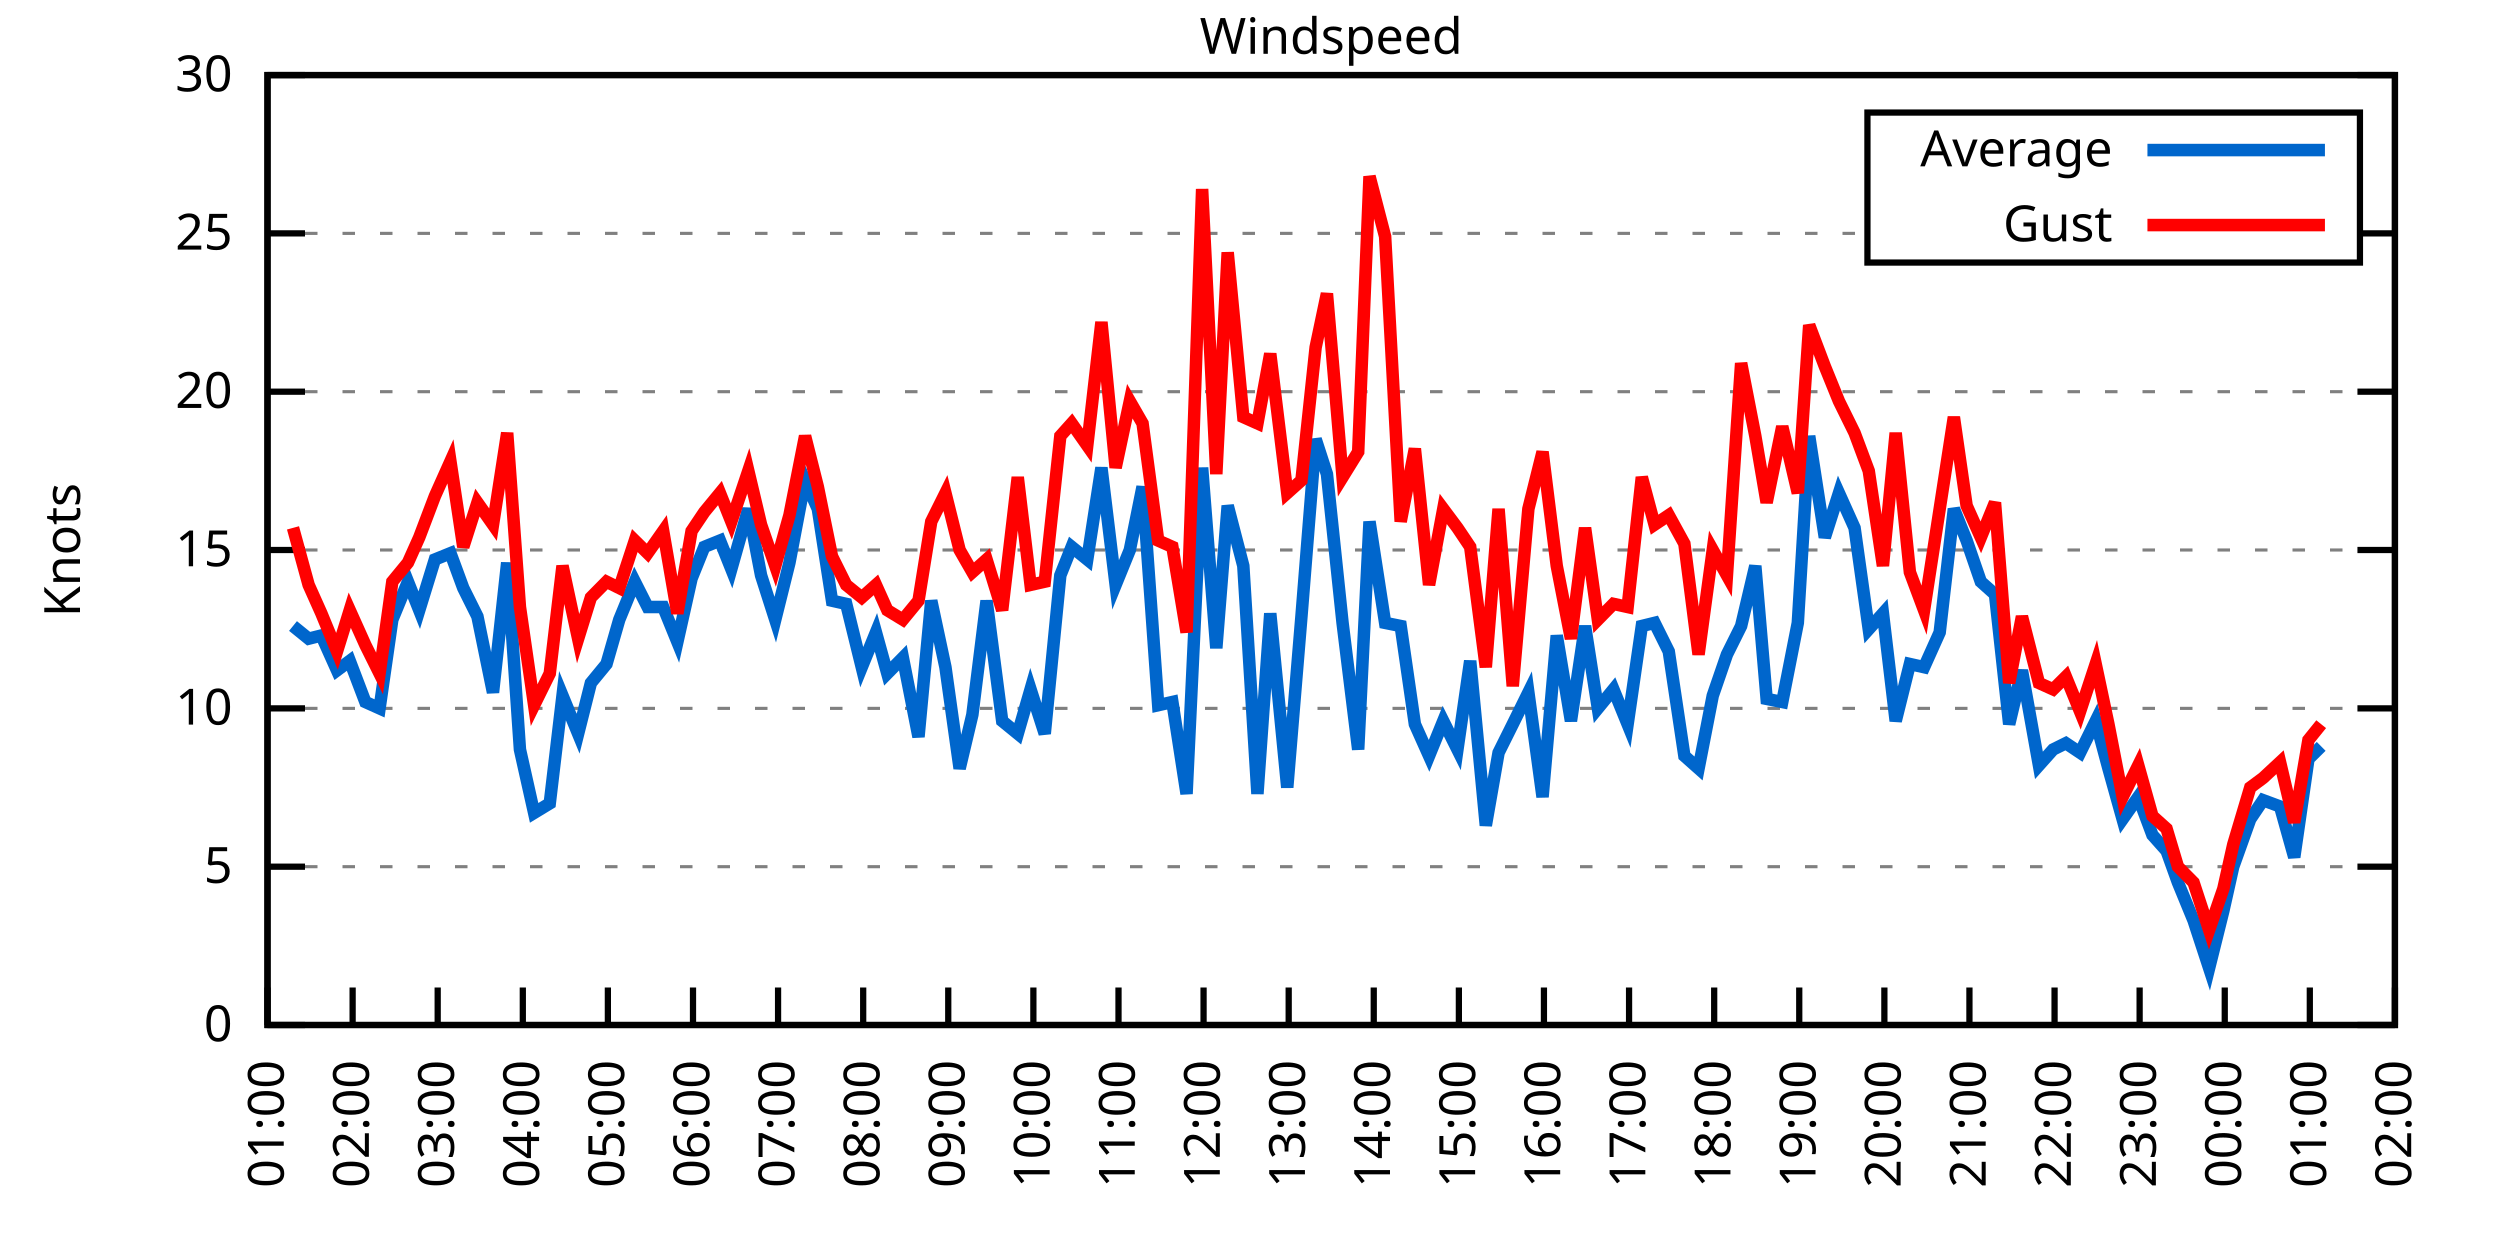
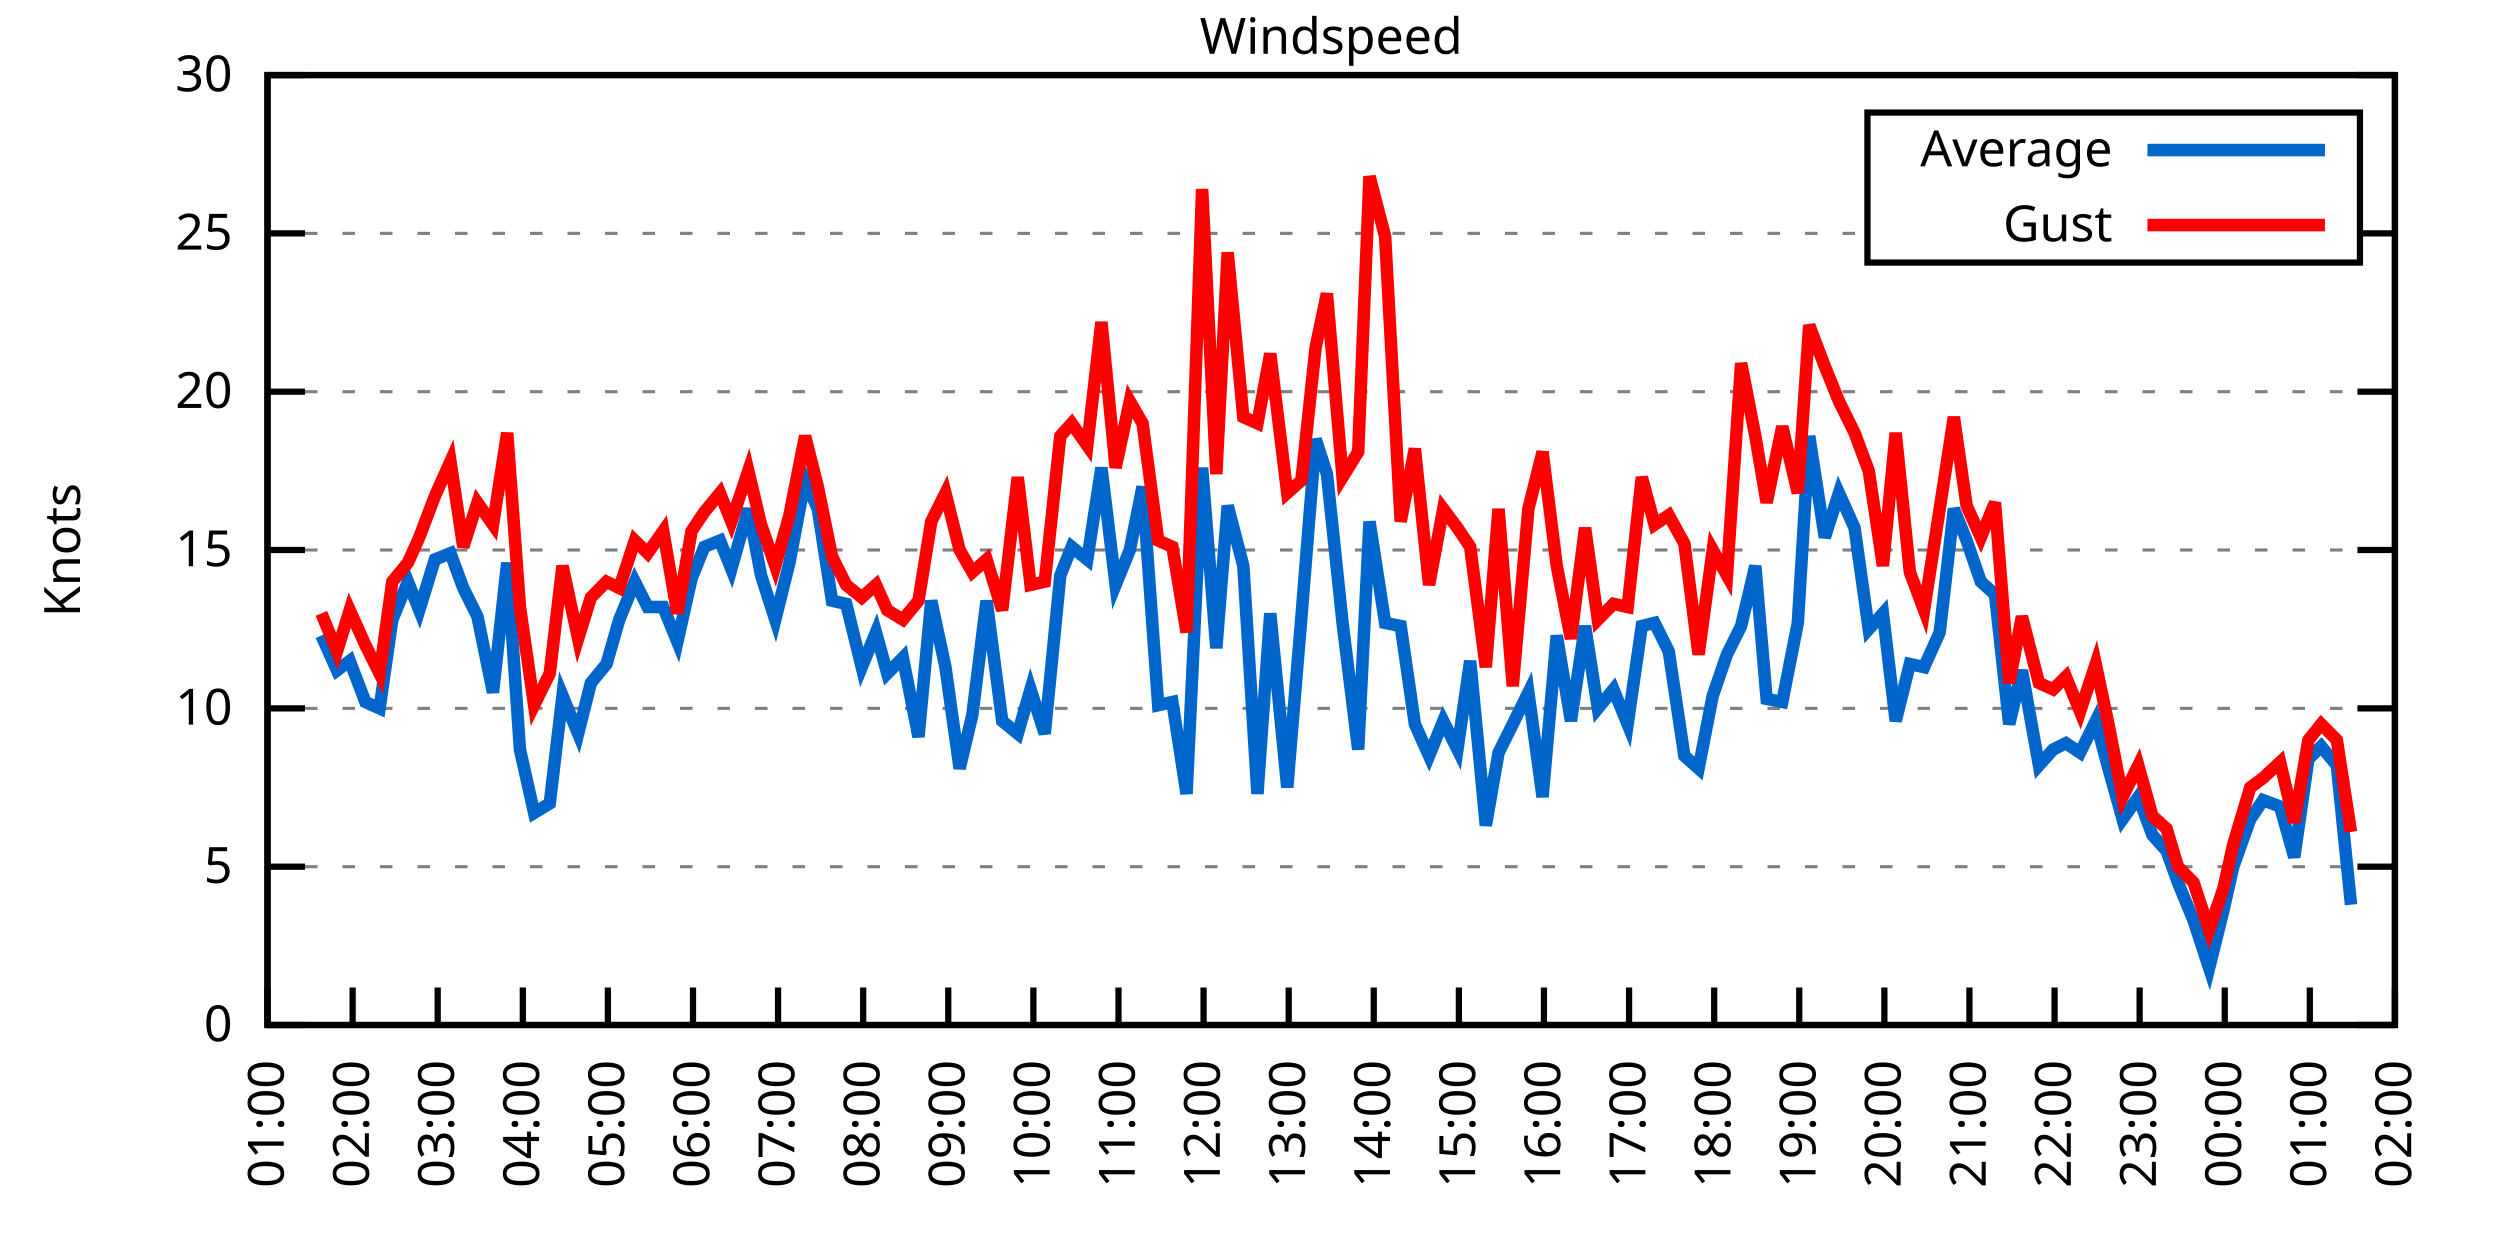
<svg xmlns="http://www.w3.org/2000/svg" xmlns:xlink="http://www.w3.org/1999/xlink" width="400" height="200" viewBox="0 0 400 200">
  <g id="gnuplot_canvas">
    <rect x="0" y="0" width="400" height="200" fill="none" />
    <defs>
      <circle id="gpDot" r="0.5" stroke-width="0.5" stroke="currentColor" />
      <path id="gpPt0" stroke-width="0.333" stroke="currentColor" d="M-1,0 h2 M0,-1 v2" />
      <path id="gpPt1" stroke-width="0.333" stroke="currentColor" d="M-1,-1 L1,1 M1,-1 L-1,1" />
      <path id="gpPt2" stroke-width="0.333" stroke="currentColor" d="M-1,0 L1,0 M0,-1 L0,1 M-1,-1 L1,1 M-1,1 L1,-1" />
      <rect id="gpPt3" stroke-width="0.333" stroke="currentColor" x="-1" y="-1" width="2" height="2" />
      <rect id="gpPt4" stroke-width="0.333" stroke="currentColor" fill="currentColor" x="-1" y="-1" width="2" height="2" />
      <circle id="gpPt5" stroke-width="0.333" stroke="currentColor" cx="0" cy="0" r="1" />
      <use xlink:href="#gpPt5" id="gpPt6" fill="currentColor" stroke="none" />
      <path id="gpPt7" stroke-width="0.333" stroke="currentColor" d="M0,-1.33 L-1.33,0.67 L1.33,0.67 z" />
      <use xlink:href="#gpPt7" id="gpPt8" fill="currentColor" stroke="none" />
      <use xlink:href="#gpPt7" id="gpPt9" stroke="currentColor" transform="rotate(180)" />
      <use xlink:href="#gpPt9" id="gpPt10" fill="currentColor" stroke="none" />
      <use xlink:href="#gpPt3" id="gpPt11" stroke="currentColor" transform="rotate(45)" />
      <use xlink:href="#gpPt11" id="gpPt12" fill="currentColor" stroke="none" />
      <path id="gpPt13" stroke-width="0.333" stroke="currentColor" d="M0,1.330 L1.265,0.411 L0.782,-1.067 L-0.782,-1.076 L-1.265,0.411 z" />
      <use xlink:href="#gpPt13" id="gpPt14" fill="currentColor" stroke="none" />
      <filter id="textbox" filterUnits="objectBoundingBox" x="0" y="0" height="1" width="1">
        <feFlood flood-color="white" flood-opacity="1" result="bgnd" />
        <feComposite in="SourceGraphic" in2="bgnd" operator="atop" />
      </filter>
      <filter id="greybox" filterUnits="objectBoundingBox" x="0" y="0" height="1" width="1">
        <feFlood flood-color="lightgrey" flood-opacity="1" result="grey" />
        <feComposite in="SourceGraphic" in2="grey" operator="atop" />
      </filter>
    </defs>
    <g fill="none" color="white" stroke="currentColor" stroke-width="1.00" stroke-linecap="butt" stroke-linejoin="miter">
</g>
    <g fill="none" color="black" stroke="currentColor" stroke-width="1.00" stroke-linecap="butt" stroke-linejoin="miter">
      <g stroke="none" shape-rendering="crispEdges">
        <polygon fill="rgb(255, 255, 255)" points="42.80,164.00 383.18,164.00 383.18,12.02 42.80,12.02 " />
      </g>
    </g>
    <g fill="none" color="black" stroke="currentColor" stroke-width="1.00" stroke-linecap="butt" stroke-linejoin="miter">
</g>
    <g fill="none" color="black" stroke="black" stroke-width="0.50" stroke-linecap="butt" stroke-linejoin="miter">
</g>
    <g fill="none" color="gray" stroke="currentColor" stroke-width="0.50" stroke-linecap="butt" stroke-linejoin="miter">
      <path stroke="gray" stroke-dasharray="2,4" class="gridline" d="M42.80,164.00 L383.19,164.00  " />
    </g>
    <g fill="none" color="gray" stroke="gray" stroke-width="1.00" stroke-linecap="butt" stroke-linejoin="miter">
</g>
    <g fill="none" color="black" stroke="currentColor" stroke-width="1.00" stroke-linecap="butt" stroke-linejoin="miter">
      <path stroke="black" d="M42.80,164.00 L48.80,164.00 M383.19,164.00 L377.19,164.00  " />
      <g transform="translate(37.20,166.60)" stroke="none" fill="black" font-family="Sans" font-size="8.00" text-anchor="end">
        <text>
          <tspan font-family="Sans"> 0</tspan>
        </text>
      </g>
    </g>
    <g fill="none" color="black" stroke="currentColor" stroke-width="1.00" stroke-linecap="butt" stroke-linejoin="miter">
</g>
    <g fill="none" color="black" stroke="black" stroke-width="0.50" stroke-linecap="butt" stroke-linejoin="miter">
</g>
    <g fill="none" color="gray" stroke="currentColor" stroke-width="0.50" stroke-linecap="butt" stroke-linejoin="miter">
      <path stroke="gray" stroke-dasharray="2,4" class="gridline" d="M42.80,138.67 L383.19,138.67  " />
    </g>
    <g fill="none" color="gray" stroke="gray" stroke-width="1.00" stroke-linecap="butt" stroke-linejoin="miter">
</g>
    <g fill="none" color="black" stroke="currentColor" stroke-width="1.00" stroke-linecap="butt" stroke-linejoin="miter">
      <path stroke="black" d="M42.80,138.67 L48.80,138.67 M383.19,138.67 L377.19,138.67  " />
      <g transform="translate(37.20,141.27)" stroke="none" fill="black" font-family="Sans" font-size="8.00" text-anchor="end">
        <text>
          <tspan font-family="Sans"> 5</tspan>
        </text>
      </g>
    </g>
    <g fill="none" color="black" stroke="currentColor" stroke-width="1.00" stroke-linecap="butt" stroke-linejoin="miter">
</g>
    <g fill="none" color="black" stroke="black" stroke-width="0.50" stroke-linecap="butt" stroke-linejoin="miter">
</g>
    <g fill="none" color="gray" stroke="currentColor" stroke-width="0.50" stroke-linecap="butt" stroke-linejoin="miter">
      <path stroke="gray" stroke-dasharray="2,4" class="gridline" d="M42.80,113.34 L383.19,113.34  " />
    </g>
    <g fill="none" color="gray" stroke="gray" stroke-width="1.00" stroke-linecap="butt" stroke-linejoin="miter">
</g>
    <g fill="none" color="black" stroke="currentColor" stroke-width="1.00" stroke-linecap="butt" stroke-linejoin="miter">
      <path stroke="black" d="M42.80,113.34 L48.80,113.34 M383.19,113.34 L377.19,113.34  " />
      <g transform="translate(37.20,115.94)" stroke="none" fill="black" font-family="Sans" font-size="8.00" text-anchor="end">
        <text>
          <tspan font-family="Sans"> 10</tspan>
        </text>
      </g>
    </g>
    <g fill="none" color="black" stroke="currentColor" stroke-width="1.00" stroke-linecap="butt" stroke-linejoin="miter">
</g>
    <g fill="none" color="black" stroke="black" stroke-width="0.50" stroke-linecap="butt" stroke-linejoin="miter">
</g>
    <g fill="none" color="gray" stroke="currentColor" stroke-width="0.50" stroke-linecap="butt" stroke-linejoin="miter">
      <path stroke="gray" stroke-dasharray="2,4" class="gridline" d="M42.80,88.00 L383.19,88.00  " />
    </g>
    <g fill="none" color="gray" stroke="gray" stroke-width="1.00" stroke-linecap="butt" stroke-linejoin="miter">
</g>
    <g fill="none" color="black" stroke="currentColor" stroke-width="1.00" stroke-linecap="butt" stroke-linejoin="miter">
      <path stroke="black" d="M42.80,88.00 L48.80,88.00 M383.19,88.00 L377.19,88.00  " />
      <g transform="translate(37.20,90.60)" stroke="none" fill="black" font-family="Sans" font-size="8.00" text-anchor="end">
        <text>
          <tspan font-family="Sans"> 15</tspan>
        </text>
      </g>
    </g>
    <g fill="none" color="black" stroke="currentColor" stroke-width="1.00" stroke-linecap="butt" stroke-linejoin="miter">
</g>
    <g fill="none" color="black" stroke="black" stroke-width="0.50" stroke-linecap="butt" stroke-linejoin="miter">
</g>
    <g fill="none" color="gray" stroke="currentColor" stroke-width="0.50" stroke-linecap="butt" stroke-linejoin="miter">
      <path stroke="gray" stroke-dasharray="2,4" class="gridline" d="M42.80,62.67 L383.19,62.67  " />
    </g>
    <g fill="none" color="gray" stroke="gray" stroke-width="1.00" stroke-linecap="butt" stroke-linejoin="miter">
</g>
    <g fill="none" color="black" stroke="currentColor" stroke-width="1.00" stroke-linecap="butt" stroke-linejoin="miter">
      <path stroke="black" d="M42.80,62.67 L48.80,62.67 M383.19,62.67 L377.19,62.67  " />
      <g transform="translate(37.20,65.27)" stroke="none" fill="black" font-family="Sans" font-size="8.00" text-anchor="end">
        <text>
          <tspan font-family="Sans"> 20</tspan>
        </text>
      </g>
    </g>
    <g fill="none" color="black" stroke="currentColor" stroke-width="1.00" stroke-linecap="butt" stroke-linejoin="miter">
</g>
    <g fill="none" color="black" stroke="black" stroke-width="0.50" stroke-linecap="butt" stroke-linejoin="miter">
</g>
    <g fill="none" color="gray" stroke="currentColor" stroke-width="0.50" stroke-linecap="butt" stroke-linejoin="miter">
      <path stroke="gray" stroke-dasharray="2,4" class="gridline" d="M42.80,37.34 L298.79,37.34 M377.59,37.34 L383.19,37.34  " />
    </g>
    <g fill="none" color="gray" stroke="gray" stroke-width="1.00" stroke-linecap="butt" stroke-linejoin="miter">
</g>
    <g fill="none" color="black" stroke="currentColor" stroke-width="1.00" stroke-linecap="butt" stroke-linejoin="miter">
      <path stroke="black" d="M42.80,37.34 L48.80,37.34 M383.19,37.34 L377.19,37.34  " />
      <g transform="translate(37.20,39.94)" stroke="none" fill="black" font-family="Sans" font-size="8.00" text-anchor="end">
        <text>
          <tspan font-family="Sans"> 25</tspan>
        </text>
      </g>
    </g>
    <g fill="none" color="black" stroke="currentColor" stroke-width="1.00" stroke-linecap="butt" stroke-linejoin="miter">
</g>
    <g fill="none" color="black" stroke="black" stroke-width="0.50" stroke-linecap="butt" stroke-linejoin="miter">
</g>
    <g fill="none" color="gray" stroke="currentColor" stroke-width="0.50" stroke-linecap="butt" stroke-linejoin="miter">
      <path stroke="gray" stroke-dasharray="2,4" class="gridline" d="M42.80,12.01 L383.19,12.01  " />
    </g>
    <g fill="none" color="gray" stroke="gray" stroke-width="1.00" stroke-linecap="butt" stroke-linejoin="miter">
</g>
    <g fill="none" color="black" stroke="currentColor" stroke-width="1.00" stroke-linecap="butt" stroke-linejoin="miter">
      <path stroke="black" d="M42.80,12.01 L48.80,12.01 M383.19,12.01 L377.19,12.01  " />
      <g transform="translate(37.20,14.61)" stroke="none" fill="black" font-family="Sans" font-size="8.00" text-anchor="end">
        <text>
          <tspan font-family="Sans"> 30</tspan>
        </text>
      </g>
    </g>
    <g fill="none" color="black" stroke="currentColor" stroke-width="1.00" stroke-linecap="butt" stroke-linejoin="miter">
      <path stroke="black" d="M42.80,164.00 L42.80,158.00  " />
      <g transform="translate(45.40,169.60) rotate(270.00)" stroke="none" fill="black" font-family="Sans" font-size="8.00" text-anchor="end">
        <text>
          <tspan font-family="Sans">01:00</tspan>
        </text>
      </g>
    </g>
    <g fill="none" color="black" stroke="currentColor" stroke-width="1.00" stroke-linecap="butt" stroke-linejoin="miter">
      <path stroke="black" d="M56.42,164.00 L56.42,158.00  " />
      <g transform="translate(59.02,169.60) rotate(270.00)" stroke="none" fill="black" font-family="Sans" font-size="8.00" text-anchor="end">
        <text>
          <tspan font-family="Sans">02:00</tspan>
        </text>
      </g>
    </g>
    <g fill="none" color="black" stroke="currentColor" stroke-width="1.00" stroke-linecap="butt" stroke-linejoin="miter">
      <path stroke="black" d="M70.03,164.00 L70.03,158.00  " />
      <g transform="translate(72.63,169.60) rotate(270.00)" stroke="none" fill="black" font-family="Sans" font-size="8.00" text-anchor="end">
        <text>
          <tspan font-family="Sans">03:00</tspan>
        </text>
      </g>
    </g>
    <g fill="none" color="black" stroke="currentColor" stroke-width="1.00" stroke-linecap="butt" stroke-linejoin="miter">
      <path stroke="black" d="M83.65,164.00 L83.65,158.00  " />
      <g transform="translate(86.25,169.60) rotate(270.00)" stroke="none" fill="black" font-family="Sans" font-size="8.00" text-anchor="end">
        <text>
          <tspan font-family="Sans">04:00</tspan>
        </text>
      </g>
    </g>
    <g fill="none" color="black" stroke="currentColor" stroke-width="1.00" stroke-linecap="butt" stroke-linejoin="miter">
      <path stroke="black" d="M97.26,164.00 L97.26,158.00  " />
      <g transform="translate(99.86,169.60) rotate(270.00)" stroke="none" fill="black" font-family="Sans" font-size="8.00" text-anchor="end">
        <text>
          <tspan font-family="Sans">05:00</tspan>
        </text>
      </g>
    </g>
    <g fill="none" color="black" stroke="currentColor" stroke-width="1.00" stroke-linecap="butt" stroke-linejoin="miter">
      <path stroke="black" d="M110.88,164.00 L110.88,158.00  " />
      <g transform="translate(113.48,169.60) rotate(270.00)" stroke="none" fill="black" font-family="Sans" font-size="8.00" text-anchor="end">
        <text>
          <tspan font-family="Sans">06:00</tspan>
        </text>
      </g>
    </g>
    <g fill="none" color="black" stroke="currentColor" stroke-width="1.00" stroke-linecap="butt" stroke-linejoin="miter">
      <path stroke="black" d="M124.49,164.00 L124.49,158.00  " />
      <g transform="translate(127.09,169.60) rotate(270.00)" stroke="none" fill="black" font-family="Sans" font-size="8.00" text-anchor="end">
        <text>
          <tspan font-family="Sans">07:00</tspan>
        </text>
      </g>
    </g>
    <g fill="none" color="black" stroke="currentColor" stroke-width="1.00" stroke-linecap="butt" stroke-linejoin="miter">
      <path stroke="black" d="M138.11,164.00 L138.11,158.00  " />
      <g transform="translate(140.71,169.60) rotate(270.00)" stroke="none" fill="black" font-family="Sans" font-size="8.00" text-anchor="end">
        <text>
          <tspan font-family="Sans">08:00</tspan>
        </text>
      </g>
    </g>
    <g fill="none" color="black" stroke="currentColor" stroke-width="1.00" stroke-linecap="butt" stroke-linejoin="miter">
      <path stroke="black" d="M151.72,164.00 L151.72,158.00  " />
      <g transform="translate(154.32,169.60) rotate(270.00)" stroke="none" fill="black" font-family="Sans" font-size="8.00" text-anchor="end">
        <text>
          <tspan font-family="Sans">09:00</tspan>
        </text>
      </g>
    </g>
    <g fill="none" color="black" stroke="currentColor" stroke-width="1.00" stroke-linecap="butt" stroke-linejoin="miter">
      <path stroke="black" d="M165.34,164.00 L165.34,158.00  " />
      <g transform="translate(167.94,169.60) rotate(270.00)" stroke="none" fill="black" font-family="Sans" font-size="8.00" text-anchor="end">
        <text>
          <tspan font-family="Sans">10:00</tspan>
        </text>
      </g>
    </g>
    <g fill="none" color="black" stroke="currentColor" stroke-width="1.00" stroke-linecap="butt" stroke-linejoin="miter">
      <path stroke="black" d="M178.96,164.00 L178.96,158.00  " />
      <g transform="translate(181.56,169.60) rotate(270.00)" stroke="none" fill="black" font-family="Sans" font-size="8.00" text-anchor="end">
        <text>
          <tspan font-family="Sans">11:00</tspan>
        </text>
      </g>
    </g>
    <g fill="none" color="black" stroke="currentColor" stroke-width="1.00" stroke-linecap="butt" stroke-linejoin="miter">
      <path stroke="black" d="M192.57,164.00 L192.57,158.00  " />
      <g transform="translate(195.17,169.60) rotate(270.00)" stroke="none" fill="black" font-family="Sans" font-size="8.00" text-anchor="end">
        <text>
          <tspan font-family="Sans">12:00</tspan>
        </text>
      </g>
    </g>
    <g fill="none" color="black" stroke="currentColor" stroke-width="1.00" stroke-linecap="butt" stroke-linejoin="miter">
      <path stroke="black" d="M206.19,164.00 L206.19,158.00  " />
      <g transform="translate(208.79,169.60) rotate(270.00)" stroke="none" fill="black" font-family="Sans" font-size="8.00" text-anchor="end">
        <text>
          <tspan font-family="Sans">13:00</tspan>
        </text>
      </g>
    </g>
    <g fill="none" color="black" stroke="currentColor" stroke-width="1.00" stroke-linecap="butt" stroke-linejoin="miter">
      <path stroke="black" d="M219.80,164.00 L219.80,158.00  " />
      <g transform="translate(222.40,169.60) rotate(270.00)" stroke="none" fill="black" font-family="Sans" font-size="8.00" text-anchor="end">
        <text>
          <tspan font-family="Sans">14:00</tspan>
        </text>
      </g>
    </g>
    <g fill="none" color="black" stroke="currentColor" stroke-width="1.00" stroke-linecap="butt" stroke-linejoin="miter">
      <path stroke="black" d="M233.42,164.00 L233.42,158.00  " />
      <g transform="translate(236.02,169.60) rotate(270.00)" stroke="none" fill="black" font-family="Sans" font-size="8.00" text-anchor="end">
        <text>
          <tspan font-family="Sans">15:00</tspan>
        </text>
      </g>
    </g>
    <g fill="none" color="black" stroke="currentColor" stroke-width="1.00" stroke-linecap="butt" stroke-linejoin="miter">
      <path stroke="black" d="M247.03,164.00 L247.03,158.00  " />
      <g transform="translate(249.63,169.60) rotate(270.00)" stroke="none" fill="black" font-family="Sans" font-size="8.00" text-anchor="end">
        <text>
          <tspan font-family="Sans">16:00</tspan>
        </text>
      </g>
    </g>
    <g fill="none" color="black" stroke="currentColor" stroke-width="1.00" stroke-linecap="butt" stroke-linejoin="miter">
      <path stroke="black" d="M260.65,164.00 L260.65,158.00  " />
      <g transform="translate(263.25,169.60) rotate(270.00)" stroke="none" fill="black" font-family="Sans" font-size="8.00" text-anchor="end">
        <text>
          <tspan font-family="Sans">17:00</tspan>
        </text>
      </g>
    </g>
    <g fill="none" color="black" stroke="currentColor" stroke-width="1.00" stroke-linecap="butt" stroke-linejoin="miter">
      <path stroke="black" d="M274.27,164.00 L274.27,158.00  " />
      <g transform="translate(276.87,169.60) rotate(270.00)" stroke="none" fill="black" font-family="Sans" font-size="8.00" text-anchor="end">
        <text>
          <tspan font-family="Sans">18:00</tspan>
        </text>
      </g>
    </g>
    <g fill="none" color="black" stroke="currentColor" stroke-width="1.00" stroke-linecap="butt" stroke-linejoin="miter">
      <path stroke="black" d="M287.88,164.00 L287.88,158.00  " />
      <g transform="translate(290.48,169.60) rotate(270.00)" stroke="none" fill="black" font-family="Sans" font-size="8.00" text-anchor="end">
        <text>
          <tspan font-family="Sans">19:00</tspan>
        </text>
      </g>
    </g>
    <g fill="none" color="black" stroke="currentColor" stroke-width="1.00" stroke-linecap="butt" stroke-linejoin="miter">
      <path stroke="black" d="M301.50,164.00 L301.50,158.00  " />
      <g transform="translate(304.10,169.60) rotate(270.00)" stroke="none" fill="black" font-family="Sans" font-size="8.00" text-anchor="end">
        <text>
          <tspan font-family="Sans">20:00</tspan>
        </text>
      </g>
    </g>
    <g fill="none" color="black" stroke="currentColor" stroke-width="1.00" stroke-linecap="butt" stroke-linejoin="miter">
      <path stroke="black" d="M315.11,164.00 L315.11,158.00  " />
      <g transform="translate(317.71,169.60) rotate(270.00)" stroke="none" fill="black" font-family="Sans" font-size="8.00" text-anchor="end">
        <text>
          <tspan font-family="Sans">21:00</tspan>
        </text>
      </g>
    </g>
    <g fill="none" color="black" stroke="currentColor" stroke-width="1.00" stroke-linecap="butt" stroke-linejoin="miter">
      <path stroke="black" d="M328.73,164.00 L328.73,158.00  " />
      <g transform="translate(331.33,169.60) rotate(270.00)" stroke="none" fill="black" font-family="Sans" font-size="8.00" text-anchor="end">
        <text>
          <tspan font-family="Sans">22:00</tspan>
        </text>
      </g>
    </g>
    <g fill="none" color="black" stroke="currentColor" stroke-width="1.00" stroke-linecap="butt" stroke-linejoin="miter">
      <path stroke="black" d="M342.34,164.00 L342.34,158.00  " />
      <g transform="translate(344.94,169.60) rotate(270.00)" stroke="none" fill="black" font-family="Sans" font-size="8.00" text-anchor="end">
        <text>
          <tspan font-family="Sans">23:00</tspan>
        </text>
      </g>
    </g>
    <g fill="none" color="black" stroke="currentColor" stroke-width="1.00" stroke-linecap="butt" stroke-linejoin="miter">
      <path stroke="black" d="M355.96,164.00 L355.96,158.00  " />
      <g transform="translate(358.56,169.60) rotate(270.00)" stroke="none" fill="black" font-family="Sans" font-size="8.00" text-anchor="end">
        <text>
          <tspan font-family="Sans">00:00</tspan>
        </text>
      </g>
    </g>
    <g fill="none" color="black" stroke="currentColor" stroke-width="1.00" stroke-linecap="butt" stroke-linejoin="miter">
      <path stroke="black" d="M369.57,164.00 L369.57,158.00  " />
      <g transform="translate(372.17,169.60) rotate(270.00)" stroke="none" fill="black" font-family="Sans" font-size="8.00" text-anchor="end">
        <text>
          <tspan font-family="Sans">01:00</tspan>
        </text>
      </g>
    </g>
    <g fill="none" color="black" stroke="currentColor" stroke-width="1.00" stroke-linecap="butt" stroke-linejoin="miter">
      <path stroke="black" d="M383.19,164.00 L383.19,158.00  " />
      <g transform="translate(385.79,169.60) rotate(270.00)" stroke="none" fill="black" font-family="Sans" font-size="8.00" text-anchor="end">
        <text>
          <tspan font-family="Sans">02:00</tspan>
        </text>
      </g>
    </g>
    <g fill="none" color="black" stroke="currentColor" stroke-width="1.00" stroke-linecap="butt" stroke-linejoin="miter">
</g>
    <g fill="none" color="black" stroke="currentColor" stroke-width="1.00" stroke-linecap="butt" stroke-linejoin="miter">
      <path stroke="black" d="M42.80,12.01 L42.80,164.00 L383.19,164.00 L383.19,12.01 L42.80,12.01 Z  " />
    </g>
    <g fill="none" color="black" stroke="currentColor" stroke-width="1.00" stroke-linecap="butt" stroke-linejoin="miter">
</g>
    <g fill="none" color="black" stroke="currentColor" stroke-width="1.00" stroke-linecap="butt" stroke-linejoin="miter">
      <path stroke="black" d="M298.79,42.01 L298.79,18.01 L377.59,18.01 L377.59,42.01 L298.79,42.01 Z  " />
    </g>
    <g id="Windspeed_plot_1">
      <g fill="none" color="white" stroke="black" stroke-width="2.00" stroke-linecap="butt" stroke-linejoin="miter">
</g>
      <g fill="none" color="black" stroke="currentColor" stroke-width="2.00" stroke-linecap="butt" stroke-linejoin="miter">
        <g transform="translate(337.99,26.61)" stroke="none" fill="black" font-family="Sans" font-size="8.00" text-anchor="end">
          <text>
            <tspan font-family="Sans">Average</tspan>
          </text>
        </g>
      </g>
      <g fill="none" color="black" stroke="currentColor" stroke-width="2.00" stroke-linecap="butt" stroke-linejoin="miter">
-         <path stroke="rgb(  0, 102, 204)" d="M343.59,24.01 L371.99,24.01 M46.88,100.16 L49.38,102.19 L51.42,101.68 L53.92,107.26 L55.96,105.74 L58.46,112.32   L60.73,113.34 L62.77,99.15 L65.27,93.07 L67.08,97.63 L69.58,89.52 L72.07,88.51 L74.12,94.08 L76.39,98.64   L78.88,110.80 L81.15,90.03 L83.19,119.92 L85.46,130.06 L87.96,128.54 L90.00,111.31 L92.50,117.39 L94.54,109.28   L97.04,106.24 L99.08,99.15 L101.57,93.07 L103.62,97.12 L106.11,97.12 L108.38,102.70 L110.65,92.56 L112.69,87.50   L115.19,86.49 L117.01,91.04 L119.73,81.42 L121.77,92.06 L124.04,99.15 L126.31,90.03 L128.81,76.86 L130.85,81.42   L133.12,96.11 L135.39,96.62 L137.88,106.75 L140.15,101.18 L141.97,107.76 L144.46,105.23 L146.96,117.90 L149.00,96.11   L151.27,106.75 L153.54,122.96 L155.58,114.35 L157.85,96.11 L160.35,115.36 L162.84,117.39 L164.89,110.30 L167.16,117.39   L169.65,92.06 L171.47,87.50 L173.96,89.52 L176.23,74.83 L178.50,93.58 L180.77,88.00 L182.81,77.87 L185.31,112.83   L187.58,112.32 L189.85,127.02 L192.34,74.83 L194.61,103.71 L196.43,80.91 L198.93,90.54 L201.19,127.02 L203.24,98.14   L205.96,126.00 L208.23,98.64 L210.50,70.27 L212.31,75.85 L214.81,99.66 L217.31,119.92 L219.12,83.45 L221.62,99.66   L224.11,100.16 L226.38,115.87 L228.65,120.94 L230.92,115.36 L233.19,119.92 L235.23,105.74 L237.73,132.08 L239.77,120.43   L242.04,115.87 L244.54,110.80 L246.81,127.52 L249.08,101.68 L251.35,115.36 L253.61,100.16 L255.66,113.34 L258.15,110.30   L260.42,115.87 L262.69,100.16 L264.73,99.66 L267.00,104.22 L269.50,120.94 L271.77,122.96 L274.04,111.31 L276.31,104.72   L278.58,100.16 L280.85,90.54 L282.66,111.82 L285.16,112.32 L287.65,99.66 L289.47,69.77 L291.97,85.98 L294.23,78.89   L296.73,84.46 L299.00,100.67 L301.27,98.14 L303.31,115.36 L305.58,106.24 L307.85,106.75 L310.35,101.18 L312.62,81.42   L314.66,86.49 L316.93,93.07 L319.20,95.10 L321.47,115.87 L323.51,107.26 L326.23,122.46 L328.50,119.92 L330.54,118.91   L332.81,120.43 L335.31,115.36 L337.35,122.96 L339.62,131.07 L342.12,127.52 L344.39,133.60 L346.65,136.14 L348.47,141.20   L350.97,147.28 L353.46,154.88 L355.73,145.76 L357.32,138.67 L360.04,131.07 L362.09,128.03 L364.81,129.04 L367.08,137.15   L369.35,121.44 L371.39,119.42  " />
+         <path stroke="rgb(  0, 102, 204)" d="M343.59,24.01 L371.99,24.01 M51.42,101.68 L53.92,107.26 L55.96,105.74 L58.46,112.32 L60.73,113.34 L62.77,99.15   L65.27,93.07 L67.08,97.63 L69.58,89.52 L72.07,88.51 L74.12,94.08 L76.39,98.64 L78.88,110.80 L81.15,90.03   L83.19,119.92 L85.46,130.06 L87.96,128.54 L90.00,111.31 L92.50,117.39 L94.54,109.28 L97.04,106.24 L99.08,99.15   L101.57,93.07 L103.62,97.12 L106.11,97.12 L108.38,102.70 L110.65,92.56 L112.69,87.50 L115.19,86.49 L117.01,91.04   L119.73,81.42 L121.77,92.06 L124.04,99.15 L126.31,90.03 L128.81,76.86 L130.85,81.42 L133.12,96.11 L135.39,96.62   L137.88,106.75 L140.15,101.18 L141.97,107.76 L144.46,105.23 L146.96,117.90 L149.00,96.11 L151.27,106.75 L153.54,122.96   L155.58,114.35 L157.85,96.11 L160.35,115.36 L162.84,117.39 L164.89,110.30 L167.16,117.39 L169.65,92.06 L171.47,87.50   L173.96,89.52 L176.23,74.83 L178.50,93.58 L180.77,88.00 L182.81,77.87 L185.31,112.83 L187.58,112.32 L189.85,127.02   L192.34,74.83 L194.61,103.71 L196.43,80.91 L198.93,90.54 L201.19,127.02 L203.24,98.14 L205.96,126.00 L208.23,98.64   L210.50,70.27 L212.31,75.85 L214.81,99.66 L217.31,119.92 L219.12,83.45 L221.62,99.66 L224.11,100.16 L226.38,115.87   L228.65,120.94 L230.92,115.36 L233.19,119.92 L235.23,105.74 L237.73,132.08 L239.77,120.43 L242.04,115.87 L244.54,110.80   L246.81,127.52 L249.08,101.68 L251.35,115.36 L253.61,100.16 L255.66,113.34 L258.15,110.30 L260.42,115.87 L262.69,100.16   L264.73,99.66 L267.00,104.22 L269.50,120.94 L271.77,122.96 L274.04,111.31 L276.31,104.72 L278.58,100.16 L280.85,90.54   L282.66,111.82 L285.16,112.32 L287.65,99.66 L289.47,69.77 L291.97,85.98 L294.23,78.89 L296.73,84.46 L299.00,100.67   L301.27,98.14 L303.31,115.36 L305.58,106.24 L307.85,106.75 L310.35,101.18 L312.62,81.42 L314.66,86.49 L316.93,93.07   L319.20,95.10 L321.47,115.87 L323.51,107.26 L326.23,122.46 L328.50,119.92 L330.54,118.91 L332.81,120.43 L335.31,115.36   L337.35,122.96 L339.62,131.07 L342.12,127.52 L344.39,133.60 L346.65,136.14 L348.47,141.20 L350.97,147.28 L353.46,154.88   L355.73,145.76 L357.32,138.67 L360.04,131.07 L362.09,128.03 L364.81,129.04 L367.08,137.15 L369.35,121.44 L371.39,119.42   L373.89,122.46 L376.16,144.75  " />
      </g>
    </g>
    <g id="Windspeed_plot_2">
      <g fill="none" color="black" stroke="currentColor" stroke-width="2.00" stroke-linecap="butt" stroke-linejoin="miter">
        <g transform="translate(337.99,38.61)" stroke="none" fill="black" font-family="Sans" font-size="8.00" text-anchor="end">
          <text>
            <tspan font-family="Sans">Gust</tspan>
          </text>
        </g>
      </g>
      <g fill="none" color="black" stroke="currentColor" stroke-width="2.00" stroke-linecap="butt" stroke-linejoin="miter">
-         <path stroke="rgb(255,   0,   0)" d="M343.59,36.01 L371.99,36.01 M46.88,84.46 L49.38,93.58 L51.42,98.14 L53.92,104.22 L55.96,97.63 L58.46,103.20   L60.73,107.76 L62.77,93.07 L65.27,90.03 L67.08,85.98 L69.58,79.39 L72.07,73.82 L74.12,87.50 L76.39,80.41   L78.88,83.95 L81.15,69.26 L83.19,97.12 L85.46,112.83 L87.96,107.76 L90.00,90.54 L92.50,102.19 L94.54,95.60   L97.04,93.07 L99.08,94.08 L101.57,86.49 L103.62,88.51 L106.11,84.97 L108.38,98.14 L110.65,84.97 L112.69,81.93   L115.19,78.89 L117.01,83.45 L119.73,75.34 L121.77,83.95 L124.04,90.54 L126.31,82.43 L128.81,69.77 L130.85,77.87   L133.12,89.02 L135.39,93.58 L137.88,95.60 L140.15,93.58 L141.97,97.63 L144.46,99.15 L146.96,96.11 L149.00,83.45   L151.27,78.89 L153.54,88.00 L155.58,91.55 L157.85,89.52 L160.35,97.63 L162.84,76.35 L164.89,93.58 L167.16,93.07   L169.65,69.77 L171.47,67.74 L173.96,71.29 L176.23,51.53 L178.50,74.83 L180.77,64.19 L182.81,67.74 L185.31,86.49   L187.58,87.50 L189.85,101.18 L192.34,30.25 L194.61,75.85 L196.43,40.38 L198.93,66.73 L201.19,67.74 L203.24,56.59   L205.96,78.89 L208.23,76.86 L210.50,55.58 L212.31,46.97 L214.81,76.35 L217.31,72.30 L219.12,28.22 L221.62,37.85   L224.11,83.45 L226.38,71.79 L228.65,93.58 L230.92,81.42 L233.19,84.46 L235.23,87.50 L237.73,106.75 L239.77,81.42   L242.04,109.79 L244.54,81.42 L246.81,72.30 L249.08,90.54 L251.35,102.19 L253.61,84.46 L255.66,99.15 L258.15,96.62   L260.42,97.12 L262.69,76.35 L264.73,83.95 L267.00,82.43 L269.50,86.99 L271.77,104.72 L274.04,88.00 L276.31,92.06   L278.58,58.11 L280.85,69.77 L282.66,80.41 L285.16,68.25 L287.65,78.89 L289.47,52.03 L291.97,58.62 L294.23,64.19   L296.73,69.26 L299.00,75.34 L301.27,90.54 L303.31,69.26 L305.58,91.55 L307.85,97.63 L310.35,81.42 L312.62,66.73   L314.66,80.91 L316.93,85.98 L319.20,80.41 L321.47,109.28 L323.51,98.64 L326.23,109.28 L328.50,110.30 L330.54,108.27   L332.81,113.84 L335.31,106.24 L337.35,115.87 L339.62,127.52 L342.12,122.46 L344.39,130.56 L346.65,132.59 L348.47,138.67   L350.97,141.20 L353.46,148.80 L355.73,142.21 L357.32,135.12 L360.04,126.00 L362.09,124.48 L364.81,121.95 L367.08,131.58   L369.35,118.40 L371.39,115.87  " />
+         <path stroke="rgb(255,   0,   0)" d="M343.59,36.01 L371.99,36.01 M51.42,98.14 L53.92,104.22 L55.96,97.63 L58.46,103.20 L60.73,107.76 L62.77,93.07   L65.27,90.03 L67.08,85.98 L69.58,79.39 L72.07,73.82 L74.12,87.50 L76.39,80.41 L78.88,83.95 L81.15,69.26   L83.19,97.12 L85.46,112.83 L87.96,107.76 L90.00,90.54 L92.50,102.19 L94.54,95.60 L97.04,93.07 L99.08,94.08   L101.57,86.49 L103.62,88.51 L106.11,84.97 L108.38,98.14 L110.65,84.97 L112.69,81.93 L115.19,78.89 L117.01,83.45   L119.73,75.34 L121.77,83.95 L124.04,90.54 L126.31,82.43 L128.81,69.77 L130.85,77.87 L133.12,89.02 L135.39,93.58   L137.88,95.60 L140.15,93.58 L141.97,97.63 L144.46,99.15 L146.96,96.11 L149.00,83.45 L151.27,78.89 L153.54,88.00   L155.58,91.55 L157.85,89.52 L160.35,97.63 L162.84,76.35 L164.89,93.58 L167.16,93.07 L169.65,69.77 L171.47,67.74   L173.96,71.29 L176.23,51.53 L178.50,74.83 L180.77,64.19 L182.81,67.74 L185.31,86.49 L187.58,87.50 L189.85,101.18   L192.34,30.25 L194.61,75.85 L196.43,40.38 L198.93,66.73 L201.19,67.74 L203.24,56.59 L205.96,78.89 L208.23,76.86   L210.50,55.58 L212.31,46.97 L214.81,76.35 L217.31,72.30 L219.12,28.22 L221.62,37.85 L224.11,83.45 L226.38,71.79   L228.65,93.58 L230.92,81.42 L233.19,84.46 L235.23,87.50 L237.73,106.75 L239.77,81.42 L242.04,109.79 L244.54,81.42   L246.81,72.30 L249.08,90.54 L251.35,102.19 L253.61,84.46 L255.66,99.15 L258.15,96.62 L260.42,97.12 L262.69,76.35   L264.73,83.95 L267.00,82.43 L269.50,86.99 L271.77,104.72 L274.04,88.00 L276.31,92.06 L278.58,58.11 L280.85,69.77   L282.66,80.41 L285.16,68.25 L287.65,78.89 L289.47,52.03 L291.97,58.62 L294.23,64.19 L296.73,69.26 L299.00,75.34   L301.27,90.54 L303.31,69.26 L305.58,91.55 L307.85,97.63 L310.35,81.42 L312.62,66.73 L314.66,80.91 L316.93,85.98   L319.20,80.41 L321.47,109.28 L323.51,98.64 L326.23,109.28 L328.50,110.30 L330.54,108.27 L332.81,113.84 L335.31,106.24   L337.35,115.87 L339.62,127.52 L342.12,122.46 L344.39,130.56 L346.65,132.59 L348.47,138.67 L350.97,141.20 L353.46,148.80   L355.73,142.21 L357.32,135.12 L360.04,126.00 L362.09,124.48 L364.81,121.95 L367.08,131.58 L369.35,118.40 L371.39,115.87   L373.89,118.40 L376.16,133.10  " />
      </g>
    </g>
    <g fill="none" color="black" stroke="currentColor" stroke-width="2.00" stroke-linecap="butt" stroke-linejoin="miter">
</g>
    <g fill="none" color="black" stroke="black" stroke-width="1.00" stroke-linecap="butt" stroke-linejoin="miter">
</g>
    <g fill="none" color="black" stroke="currentColor" stroke-width="1.00" stroke-linecap="butt" stroke-linejoin="miter">
      <path stroke="black" d="M42.80,12.01 L42.80,164.00 L383.19,164.00 L383.19,12.01 L42.80,12.01 Z  " />
      <g transform="translate(12.80,88.01) rotate(270.00)" stroke="none" fill="black" font-family="Sans" font-size="8.00" text-anchor="middle">
        <text>
          <tspan font-family="Sans">Knots</tspan>
        </text>
      </g>
    </g>
    <g fill="none" color="black" stroke="currentColor" stroke-width="1.00" stroke-linecap="butt" stroke-linejoin="miter">
</g>
    <g fill="none" color="black" stroke="currentColor" stroke-width="1.00" stroke-linecap="butt" stroke-linejoin="miter">
      <g transform="translate(212.99,8.61)" stroke="none" fill="black" font-family="Sans" font-size="8.00" text-anchor="middle">
        <text>
          <tspan font-family="Sans">Windspeed</tspan>
        </text>
      </g>
    </g>
    <g fill="none" color="black" stroke="currentColor" stroke-width="1.00" stroke-linecap="butt" stroke-linejoin="miter">
</g>
  </g>
</svg>
